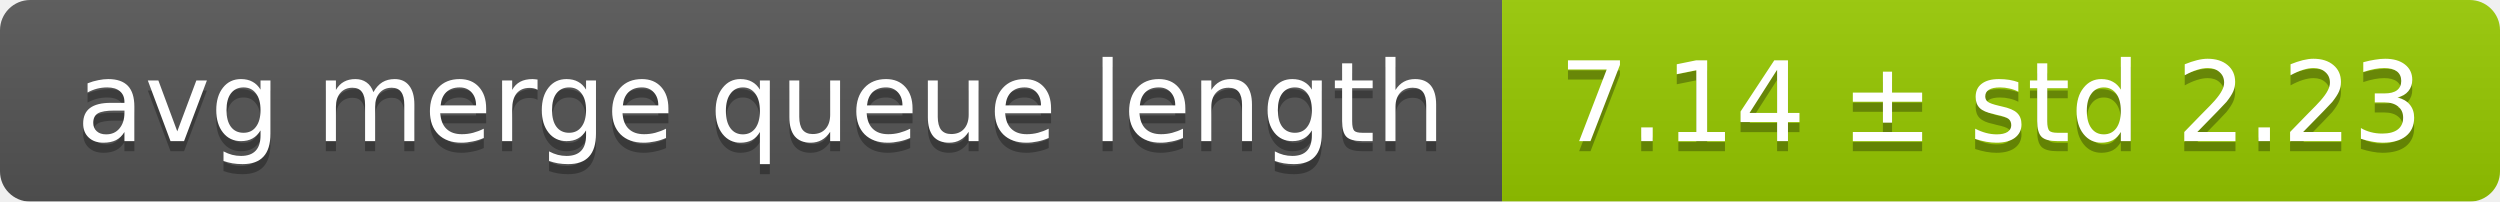
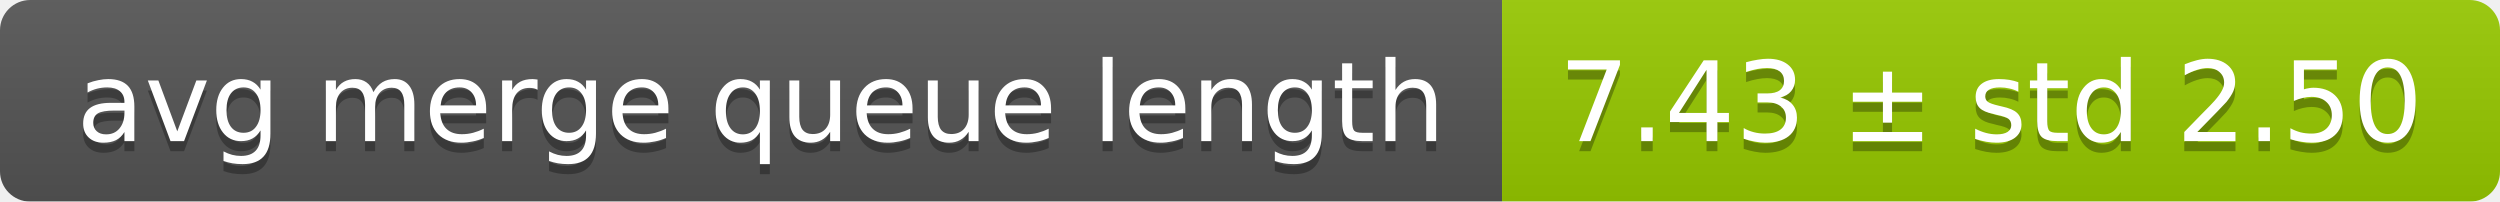
<svg xmlns="http://www.w3.org/2000/svg" width="248" height="20">
  <linearGradient id="smooth" x2="0" y2="100%">
    <stop offset="0" stop-color="#bbb" stop-opacity=".1" />
    <stop offset="1" stop-opacity=".1" />
  </linearGradient>
  <mask id="round">
    <rect width="248" height="20" rx="3" fill="#fff" />
  </mask>
  <g mask="url(#round)">
    <rect width="149" height="20" fill="#555" />
    <rect x="149" width="99" height="20" fill="#97ca00" />
    <rect width="248" height="20" fill="url(#smooth)" />
  </g>
  <g fill="#fff" text-anchor="middle" font-family="DejaVu Sans,Verdana,Geneva,sans-serif" font-size="11">
    <text x="75.5" y="15" fill="#010101" fill-opacity=".3">avg merge queue length</text>
    <text x="75.5" y="14">avg merge queue length</text>
-     <text x="197.5" y="15" fill="#010101" fill-opacity=".3">7.14 ± std 2.23</text>
-     <text x="197.5" y="14">7.14 ± std 2.23</text>
+     <text x="197.5" y="15" fill="#010101" fill-opacity=".3">7.43 ± std 2.50</text>
+     <text x="197.5" y="14">7.43 ± std 2.50</text>
  </g>
</svg>
